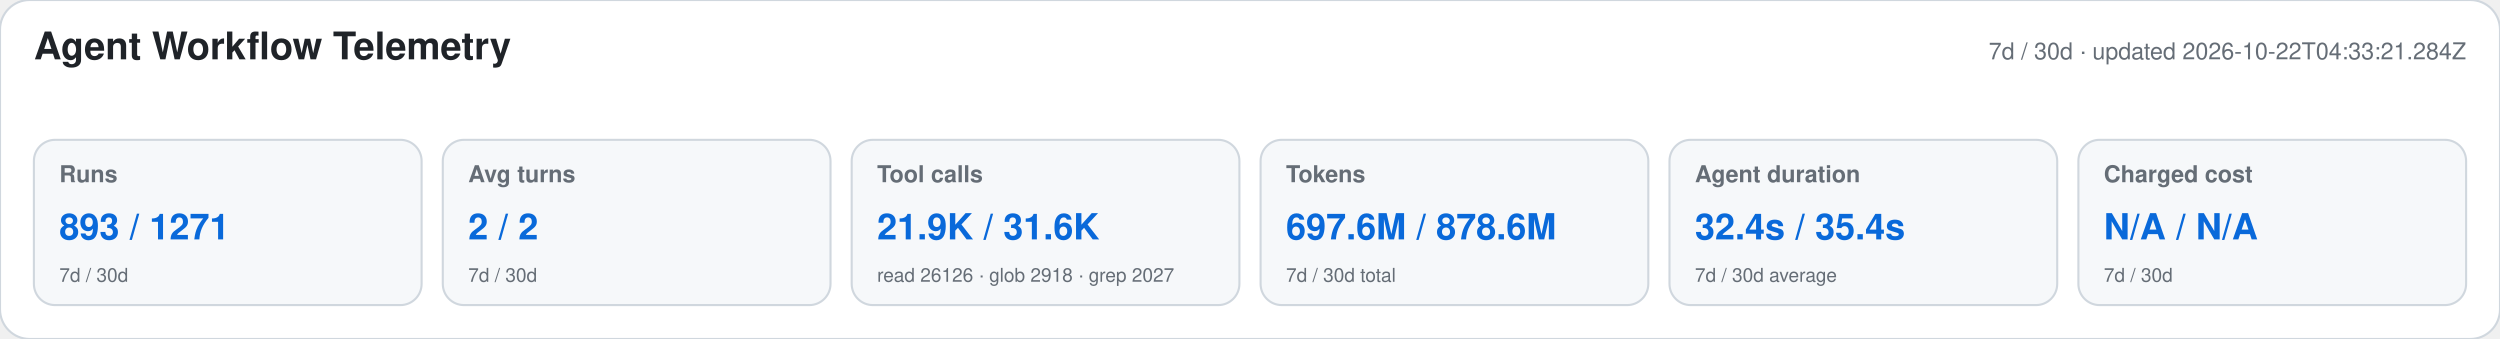
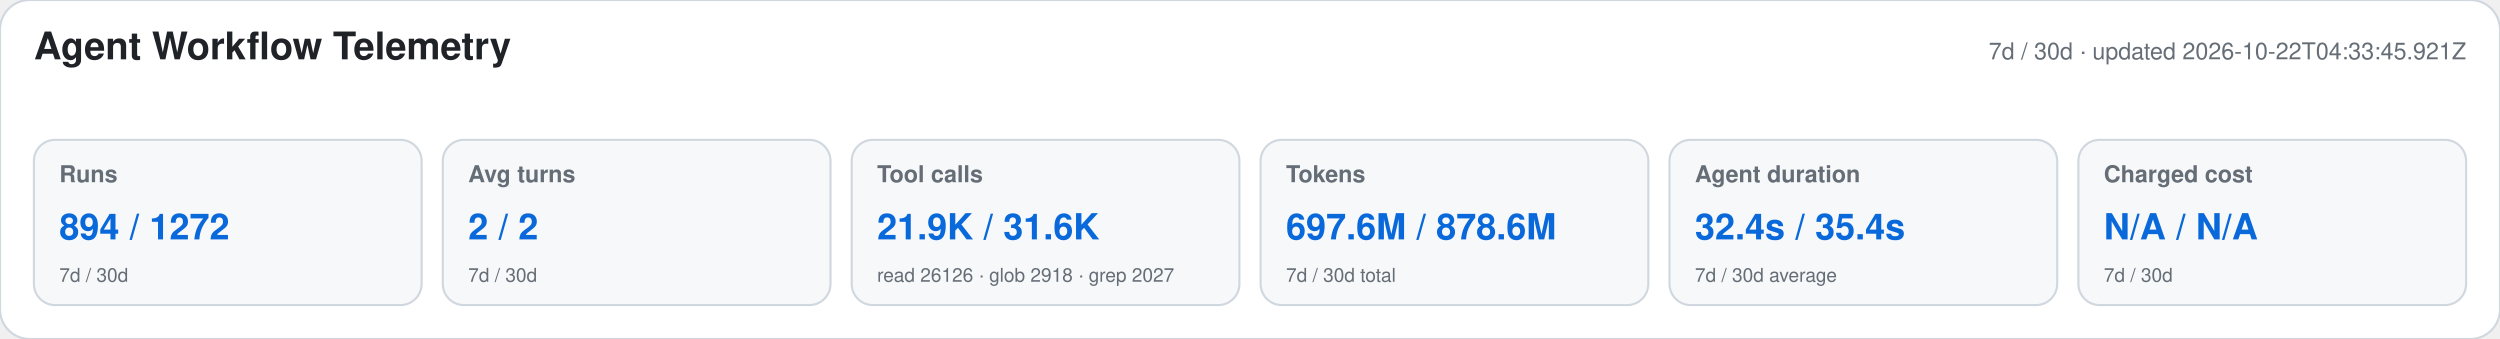
<svg xmlns="http://www.w3.org/2000/svg" width="1180" height="160" viewBox="0 0 1180 160" role="img" aria-labelledby="title desc">
  <style>text{font-family:-apple-system,BlinkMacSystemFont,"Segoe UI",Helvetica,Arial,sans-serif}.heading{font-size:18px;font-weight:650;fill:#1f2328}.meta,.label,.secondary{fill:#656d76}.meta,.label{font-size:11px}.label{font-weight:600}.primary{font-size:17px;font-weight:700;fill:#0969da}.secondary{font-size:9px}</style>
  <rect width="1180" height="160" rx="14" fill="#ffffff" stroke="#d0d7de" />
  <text x="16" y="28" class="heading">Agent Workflow Telemetry</text>
-   <text x="1164" y="28" text-anchor="end" class="meta">7d / 30d · updated 2026-10-22T04:33:21.284Z</text>
+   <text x="1164" y="28" text-anchor="end" class="meta">7d / 30d · updated 2026-10-22T04:33:45.921Z</text>
  <g>
    <rect x="16" y="66" width="183" height="78" rx="10" fill="#f6f8fa" stroke="#d0d7de" />
    <text x="28" y="86" class="label">Runs</text>
-     <text x="28" y="113" class="primary">893 / 1271</text>
+     <text x="28" y="113" class="primary">894 / 1272</text>
    <text x="28" y="133" class="secondary">7d / 30d</text>
  </g>
  <g>
    <rect x="209" y="66" width="183" height="78" rx="10" fill="#f6f8fa" stroke="#d0d7de" />
    <text x="221" y="86" class="label">Avg turns</text>
    <text x="221" y="113" class="primary">2 / 2</text>
    <text x="221" y="133" class="secondary">7d / 30d</text>
  </g>
  <g>
    <rect x="402" y="66" width="183" height="78" rx="10" fill="#f6f8fa" stroke="#d0d7de" />
    <text x="414" y="86" class="label">Tool calls</text>
    <text x="414" y="113" class="primary">21.9K / 31.6K</text>
    <text x="414" y="133" class="secondary">read 26126 · glob 2918 · grep 2027</text>
  </g>
  <g>
    <rect x="595" y="66" width="183" height="78" rx="10" fill="#f6f8fa" stroke="#d0d7de" />
    <text x="607" y="86" class="label">Tokens</text>
    <text x="607" y="113" class="primary">697.6M / 878.6M</text>
    <text x="607" y="133" class="secondary">7d / 30d total</text>
  </g>
  <g>
    <rect x="788" y="66" width="183" height="78" rx="10" fill="#f6f8fa" stroke="#d0d7de" />
    <text x="800" y="86" class="label">Agent duration</text>
    <text x="800" y="113" class="primary">32.4s / 35.4s</text>
    <text x="800" y="133" class="secondary">7d / 30d average</text>
  </g>
  <g>
    <rect x="981" y="66" width="183" height="78" rx="10" fill="#f6f8fa" stroke="#d0d7de" />
    <text x="993" y="86" class="label">Charged cost</text>
    <text x="993" y="113" class="primary">N/A / N/A</text>
    <text x="993" y="133" class="secondary">7d / 30d</text>
  </g>
</svg>
